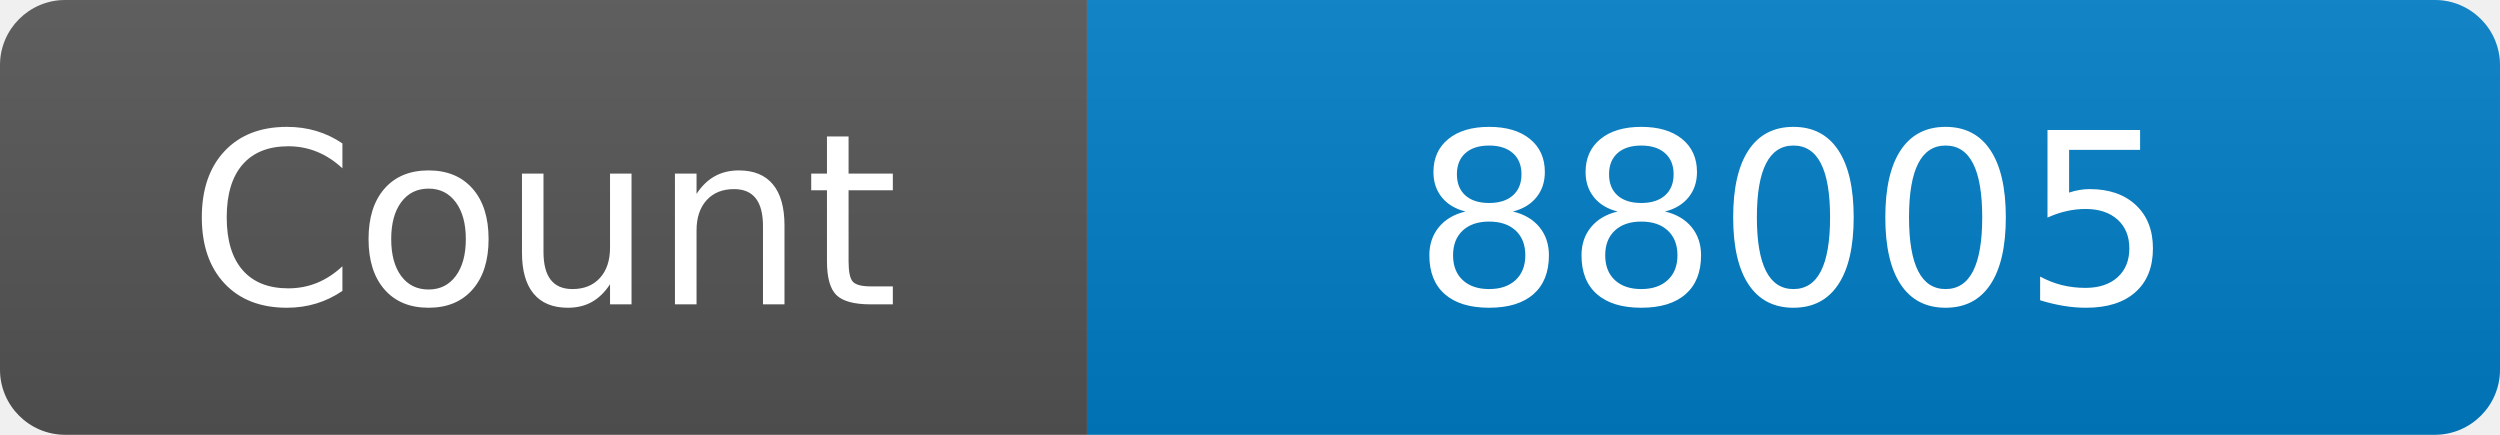
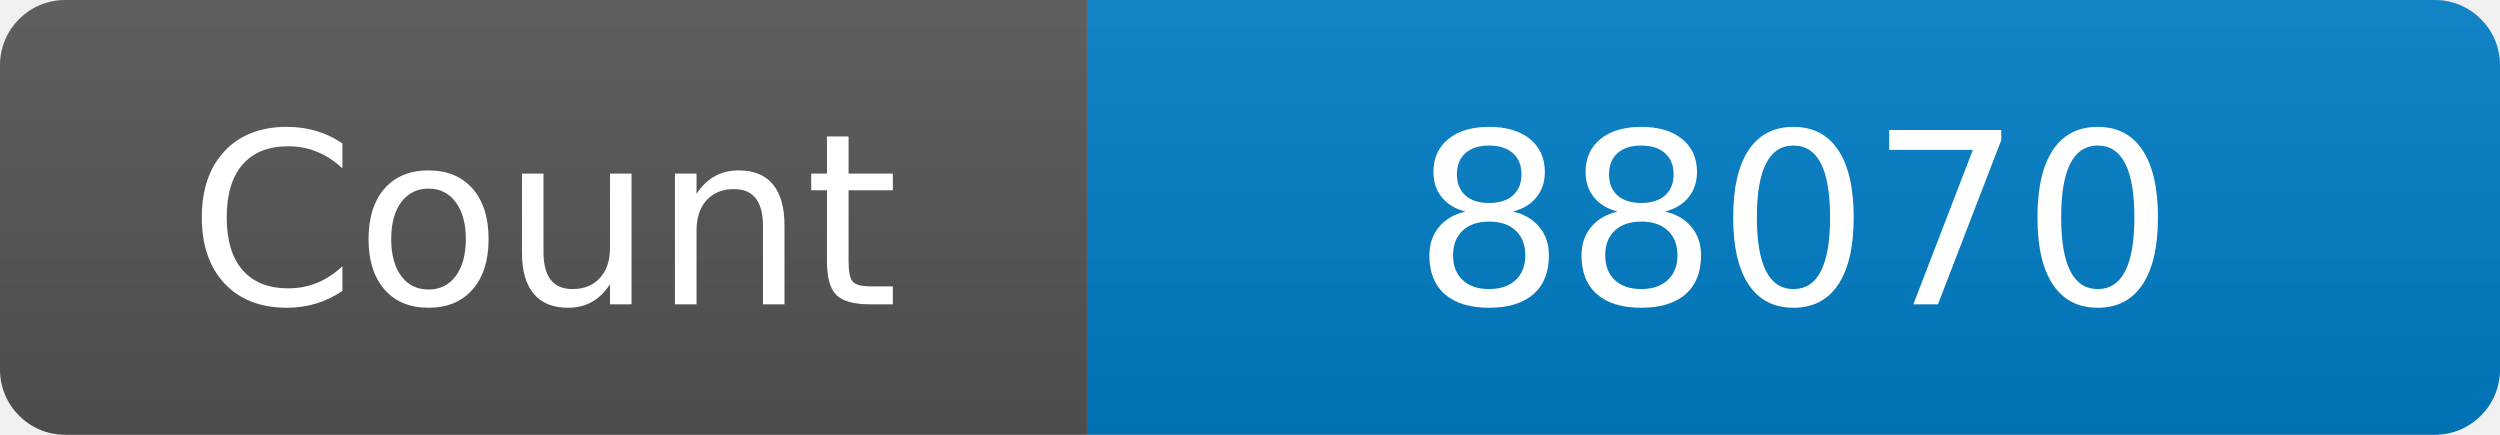
<svg xmlns="http://www.w3.org/2000/svg" width="115" height="20" role="img" aria-label="Maintained?: yes">
  <linearGradient id="s" x2="0" y2="100%">
    <stop offset="0" stop-color="#bbb" stop-opacity=".1" />
    <stop offset="1" stop-opacity=".1" />
  </linearGradient>
  <clipPath id="r">
    <rect width="115" height="20" rx="3" fill="#fff" />
  </clipPath>
  <g clip-path="url(#r)">
    <rect width="50" height="20" fill="#555" />
    <rect x="50" width="160" height="20" fill="#007ec6" />
    <rect width="115" height="20" fill="url(#s)" />
  </g>
  <g fill="#fff" text-anchor="middle" font-family="Verdana,Geneva,DejaVu Sans,sans-serif" font-size="110">
    <text x="250" y="140" transform="scale(.1)" fill="#fff">Count</text>
-     <text x="825" y="140" transform="scale(.1)" fill="#fff">88005</text>
+     <text x="825" y="140" transform="scale(.1)" fill="#fff">88070</text>
  </g>
</svg>
